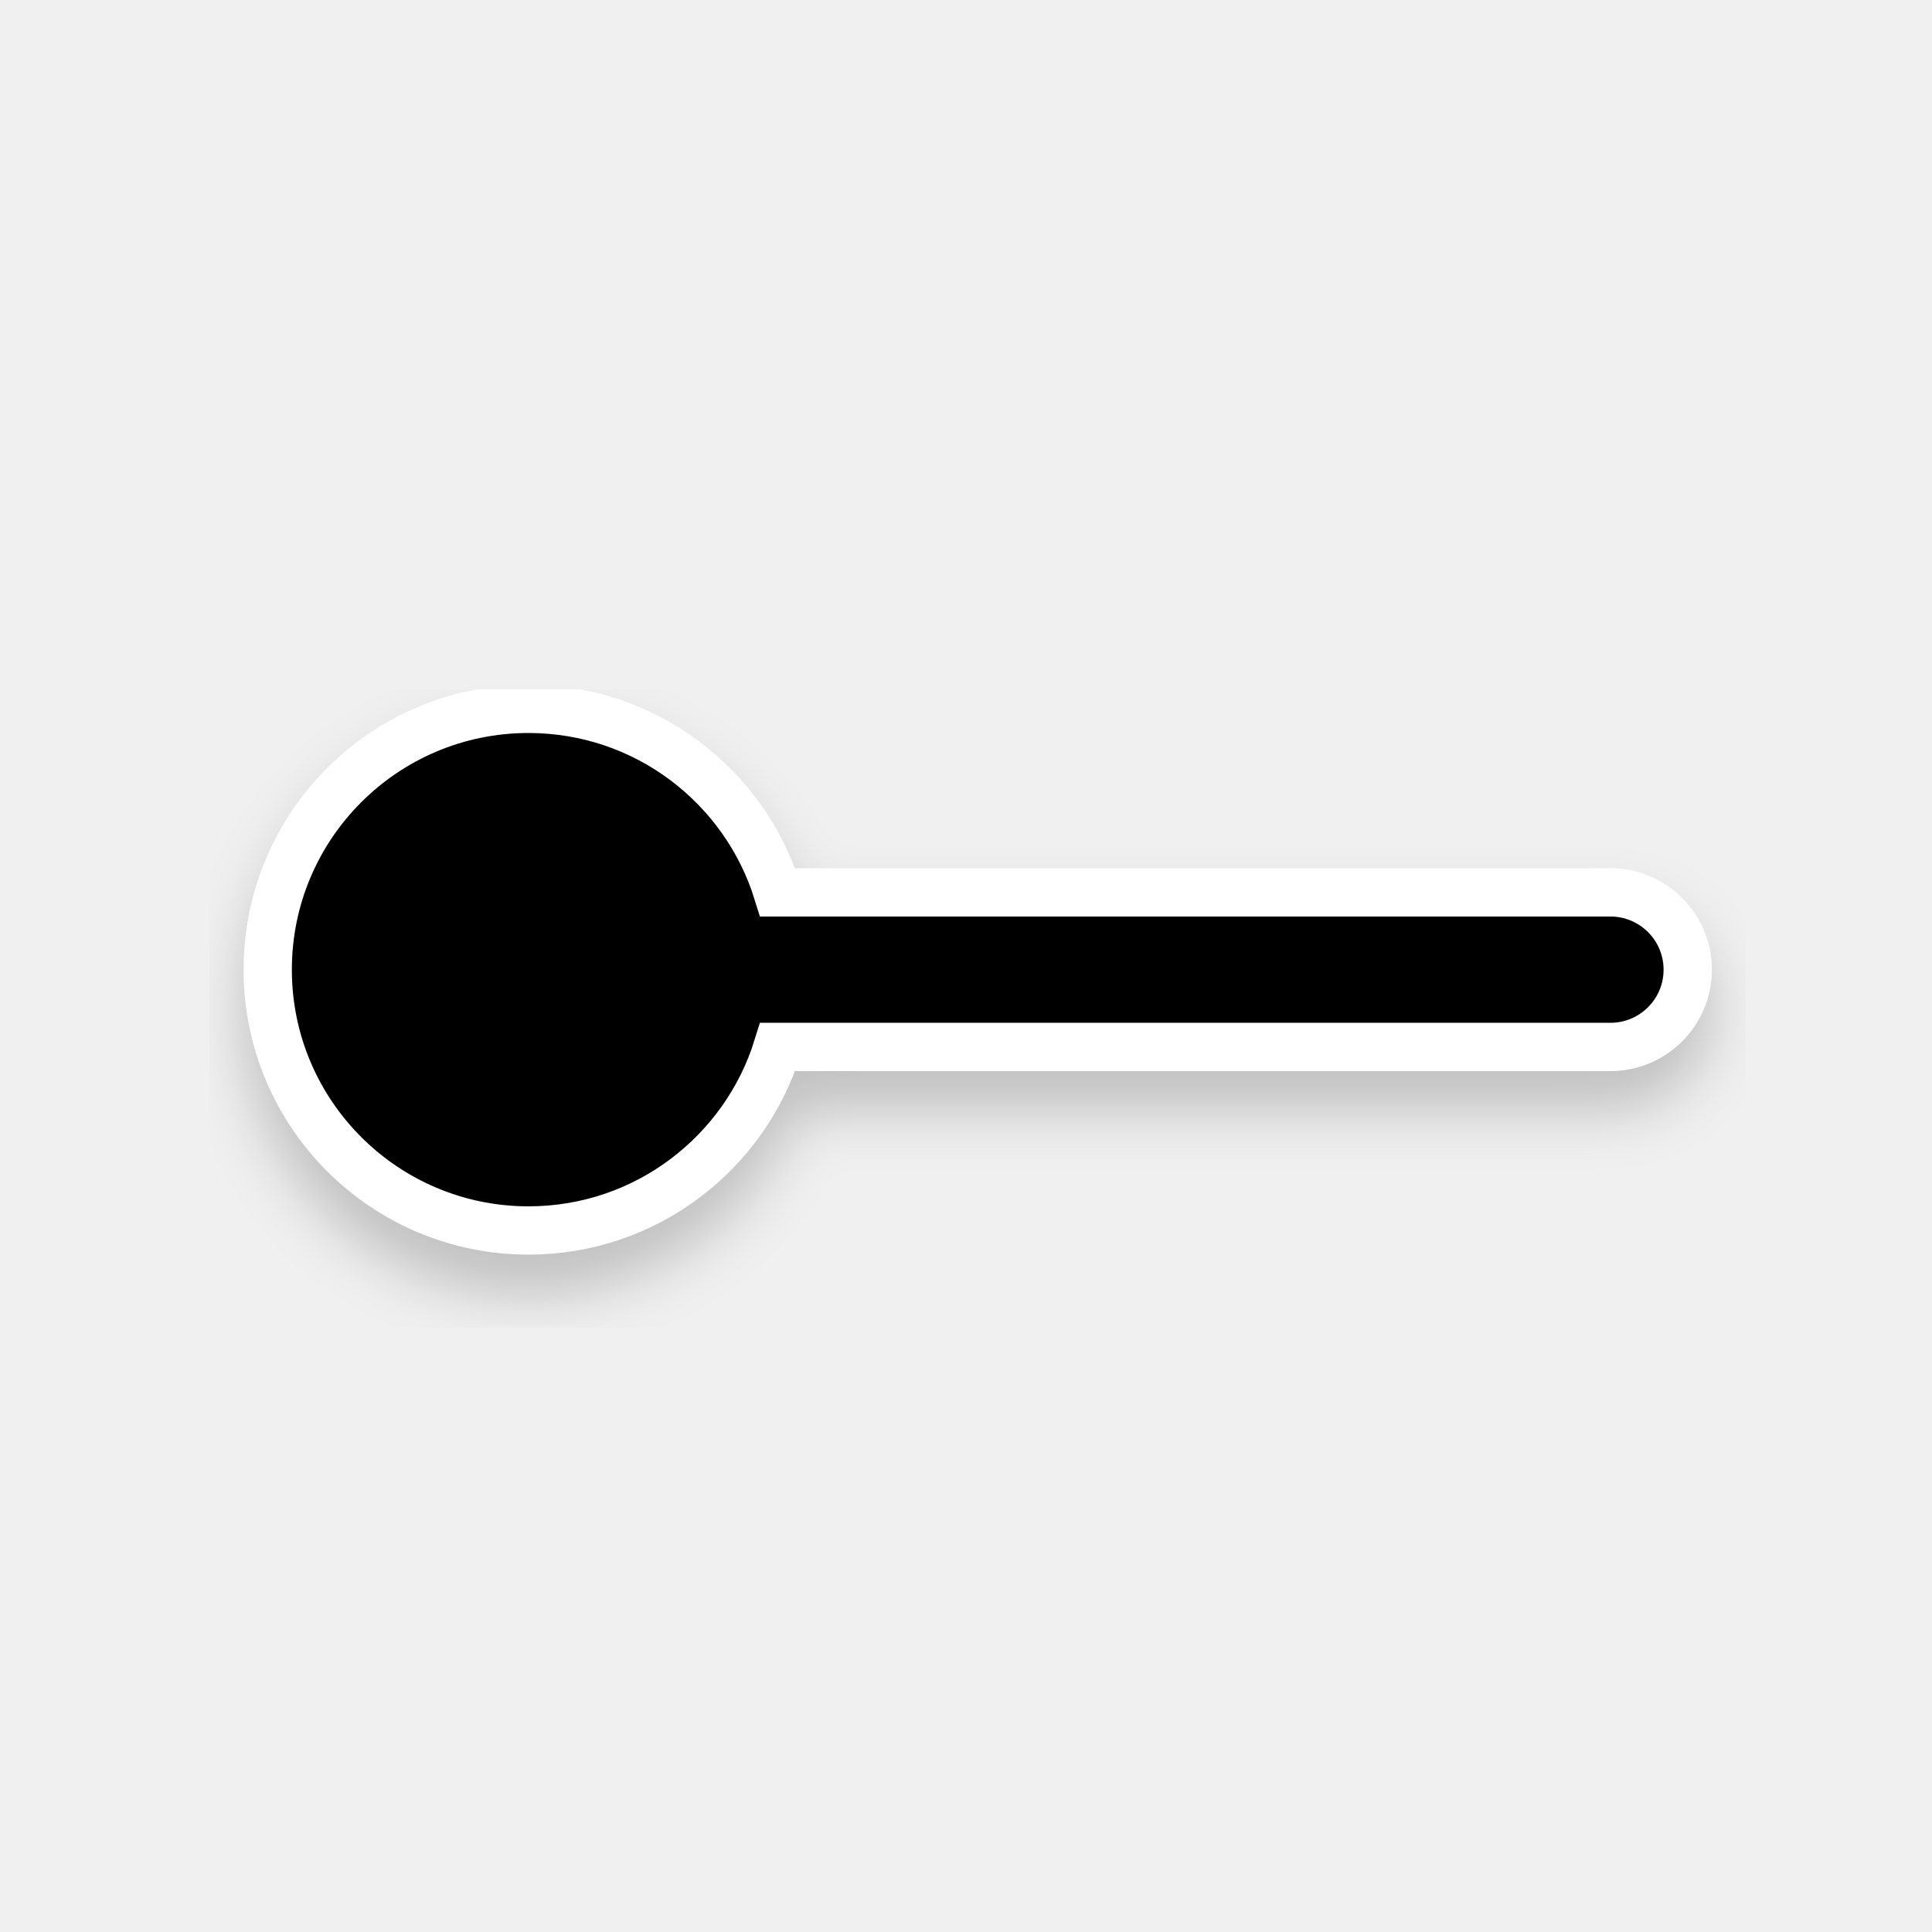
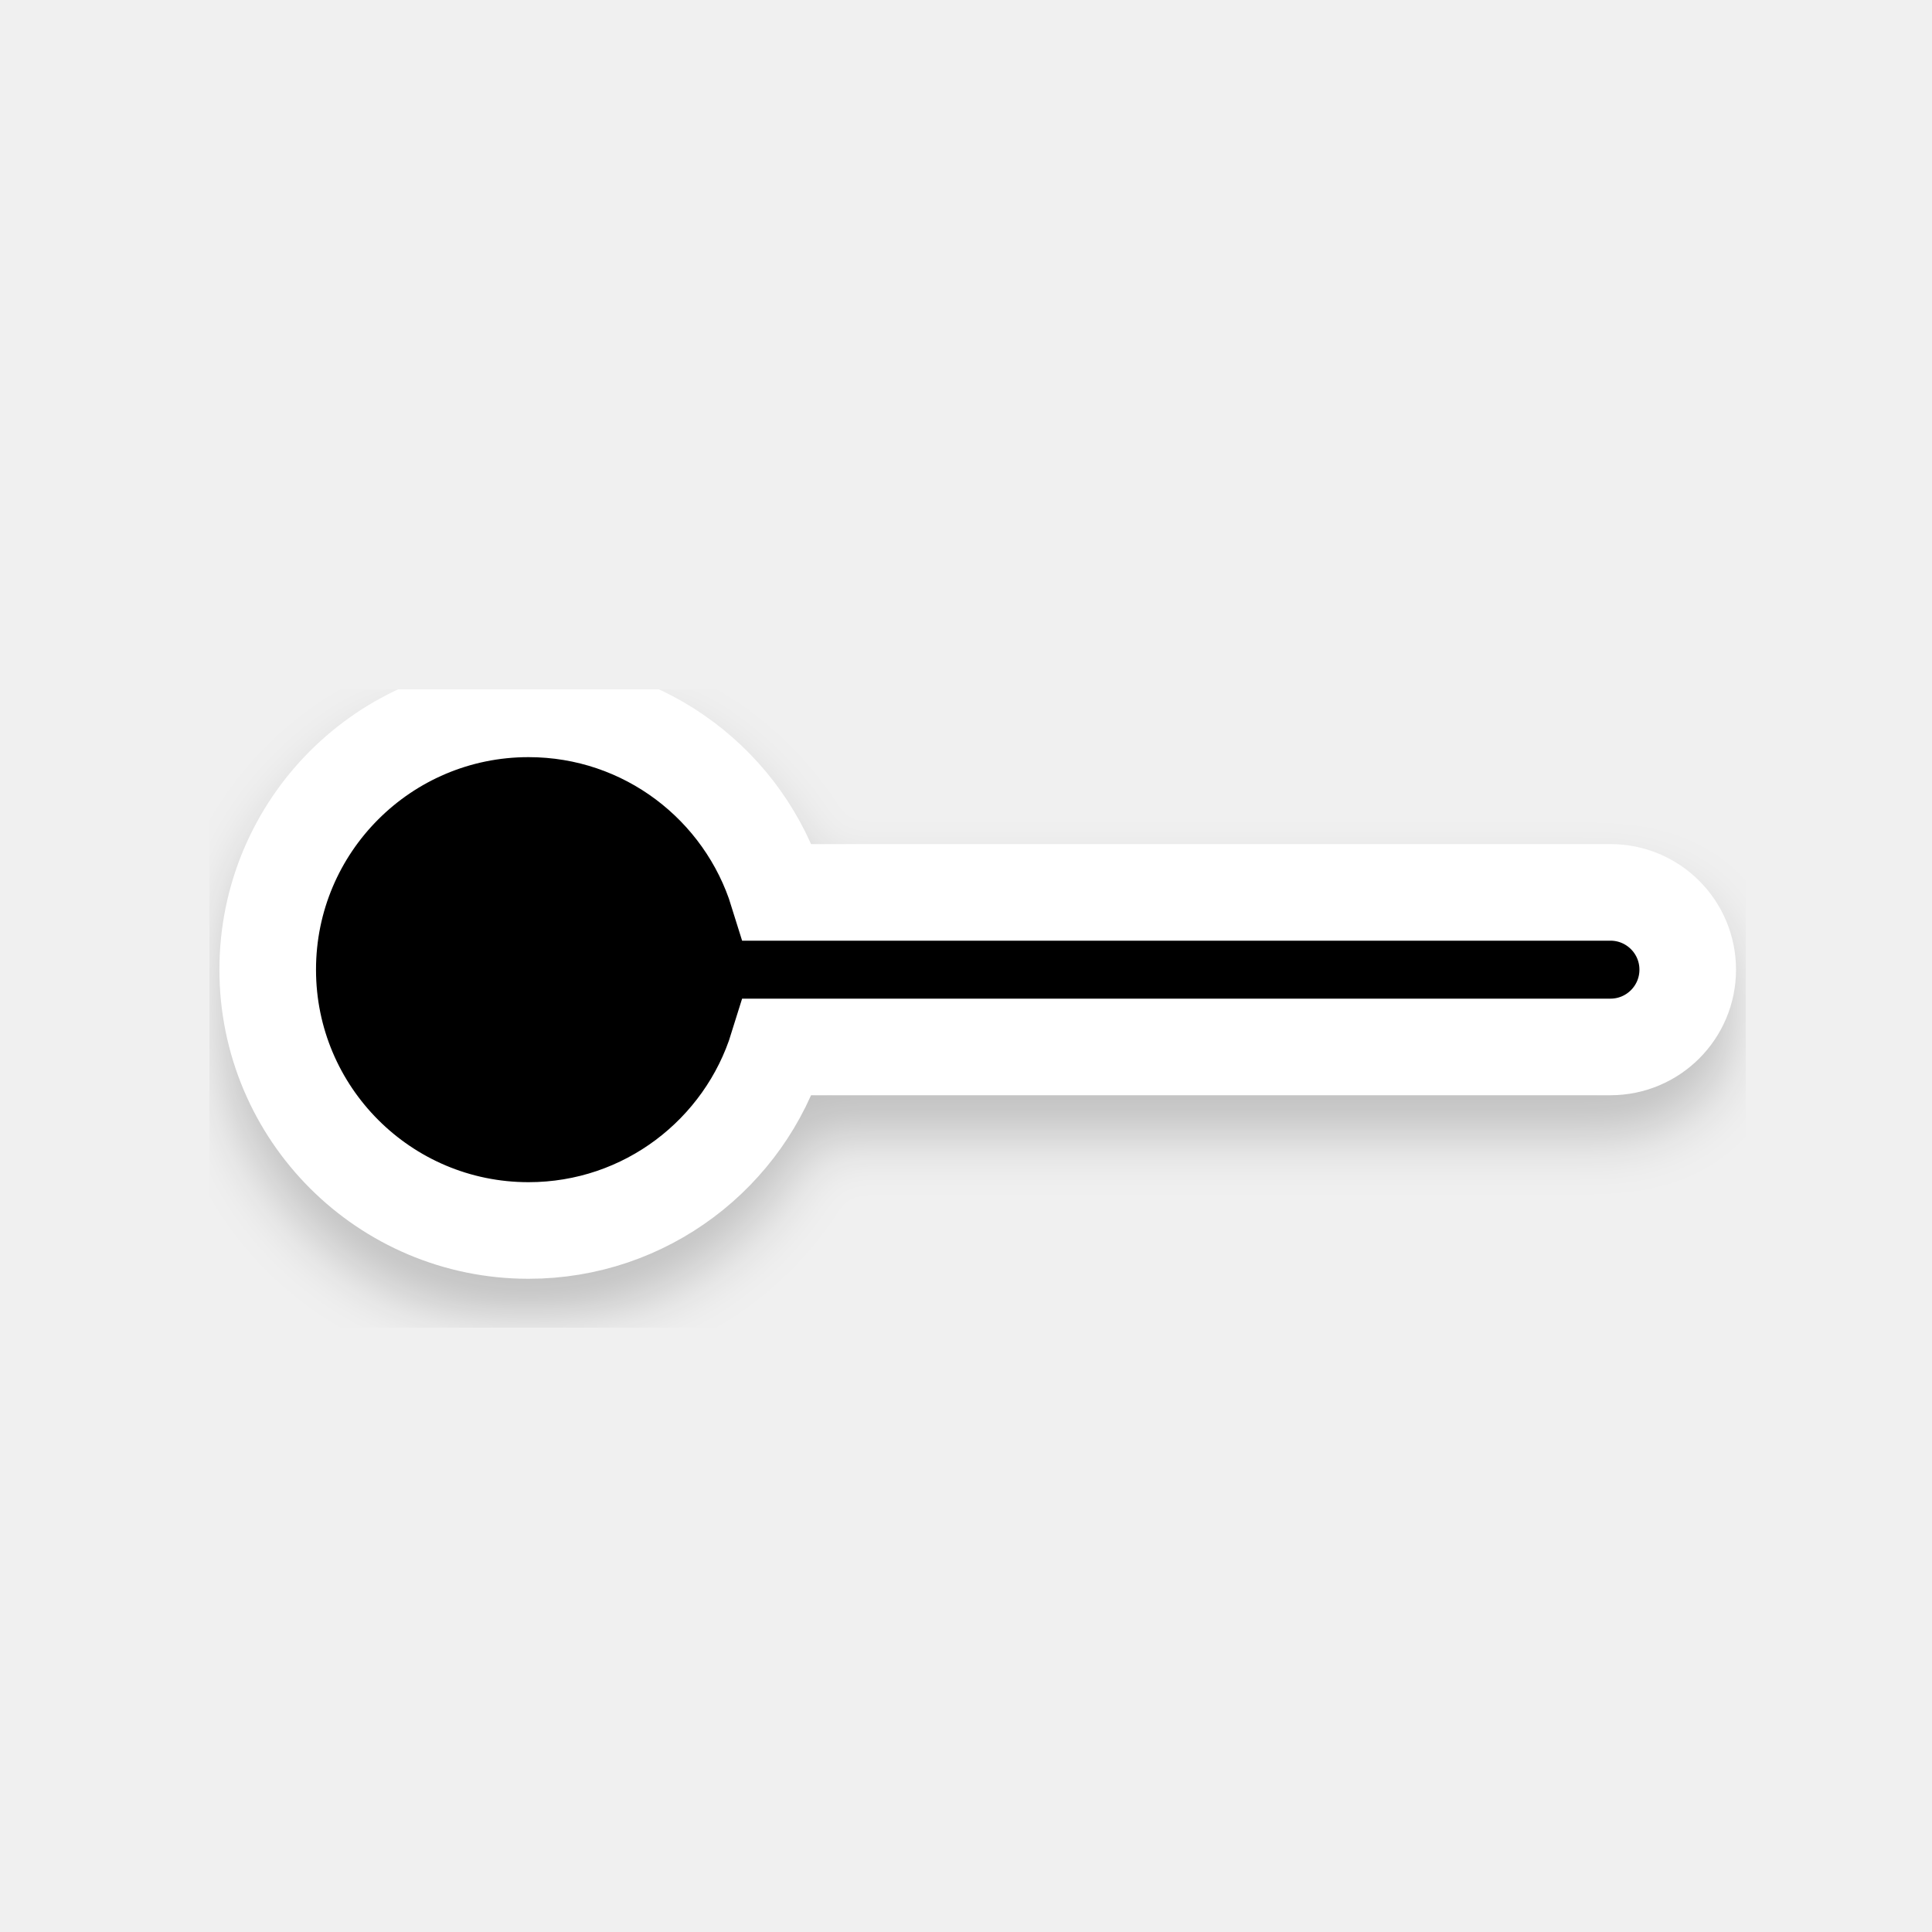
<svg xmlns="http://www.w3.org/2000/svg" width="200" height="200" viewBox="0 0 200 200" fill="none" version="1.1" id="svg25">
-   <path id="path2" style="fill:#000000;filter:url(#filter0_d);stroke:#ffffff;stroke-width:5;stroke-miterlimit:4;stroke-dasharray:none" d="M 54.713 73.379 C 39.801 73.379 27.713 85.467 27.713 100.379 C 27.713 115.29 39.801 127.379 54.713 127.379 C 66.839 127.379 77.098 119.384 80.508 108.379 L 166.713 108.379 C 171.132 108.379 174.713 104.797 174.713 100.379 C 174.713 95.96 171.132 92.379 166.713 92.379 L 80.508 92.379 C 77.098 81.373 66.839 73.379 54.713 73.379 z " />
+   <path id="path2" style="fill:#000000;filter:url(#filter0_d);stroke:#ffffff;stroke-width:10;stroke-miterlimit:4;stroke-dasharray:none" d="M 54.713 73.379 C 39.801 73.379 27.713 85.467 27.713 100.379 C 27.713 115.29 39.801 127.379 54.713 127.379 C 66.839 127.379 77.098 119.384 80.508 108.379 L 166.713 108.379 C 171.132 108.379 174.713 104.797 174.713 100.379 C 174.713 95.96 171.132 92.379 166.713 92.379 L 80.508 92.379 C 77.098 81.373 66.839 73.379 54.713 73.379 z " />
  <defs id="defs23">
    <filter id="filter0_d" x="21.713" y="71.379" width="159" height="66" filterUnits="userSpaceOnUse" color-interpolation-filters="sRGB">
      <feFlood flood-opacity="0" result="BackgroundImageFix" id="feFlood8" />
      <feColorMatrix in="SourceAlpha" type="matrix" values="0 0 0 0 0 0 0 0 0 0 0 0 0 0 0 0 0 0 127 0" id="feColorMatrix10" />
      <feOffset dy="4" id="feOffset12" />
      <feGaussianBlur stdDeviation="3" id="feGaussianBlur14" />
      <feColorMatrix type="matrix" values="0 0 0 0 0 0 0 0 0 0 0 0 0 0 0 0 0 0 0.2 0" id="feColorMatrix16" />
      <feBlend mode="normal" in2="BackgroundImageFix" result="effect1_dropShadow" id="feBlend18" />
      <feBlend mode="normal" in="SourceGraphic" in2="effect1_dropShadow" result="shape" id="feBlend20" />
    </filter>
  </defs>
</svg>
